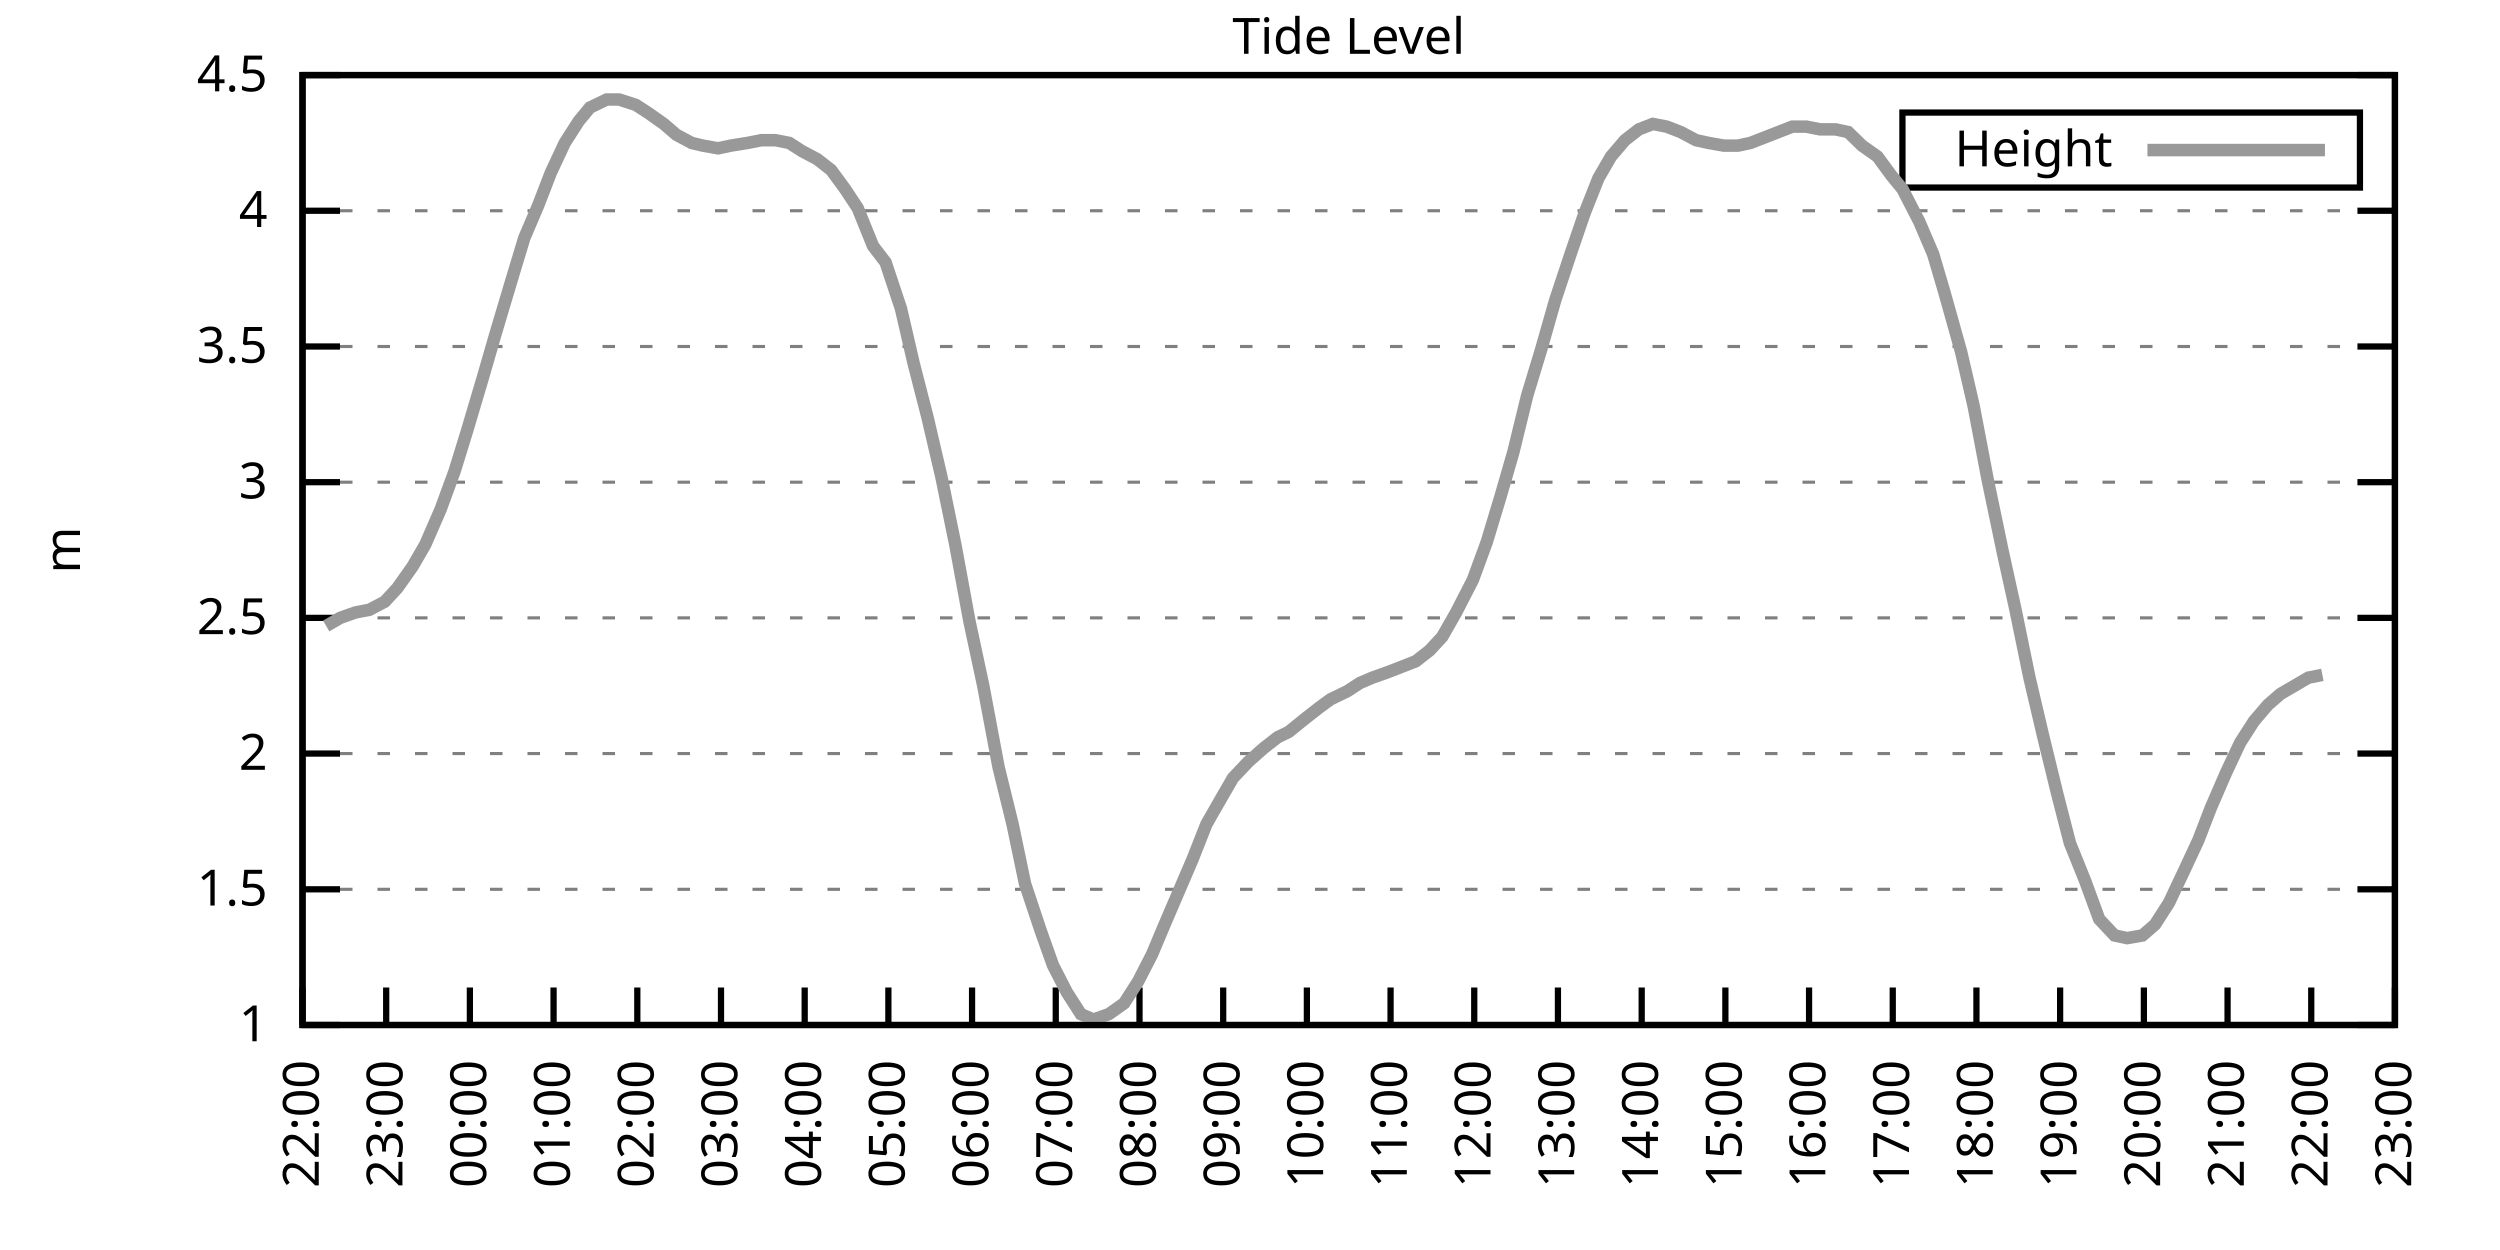
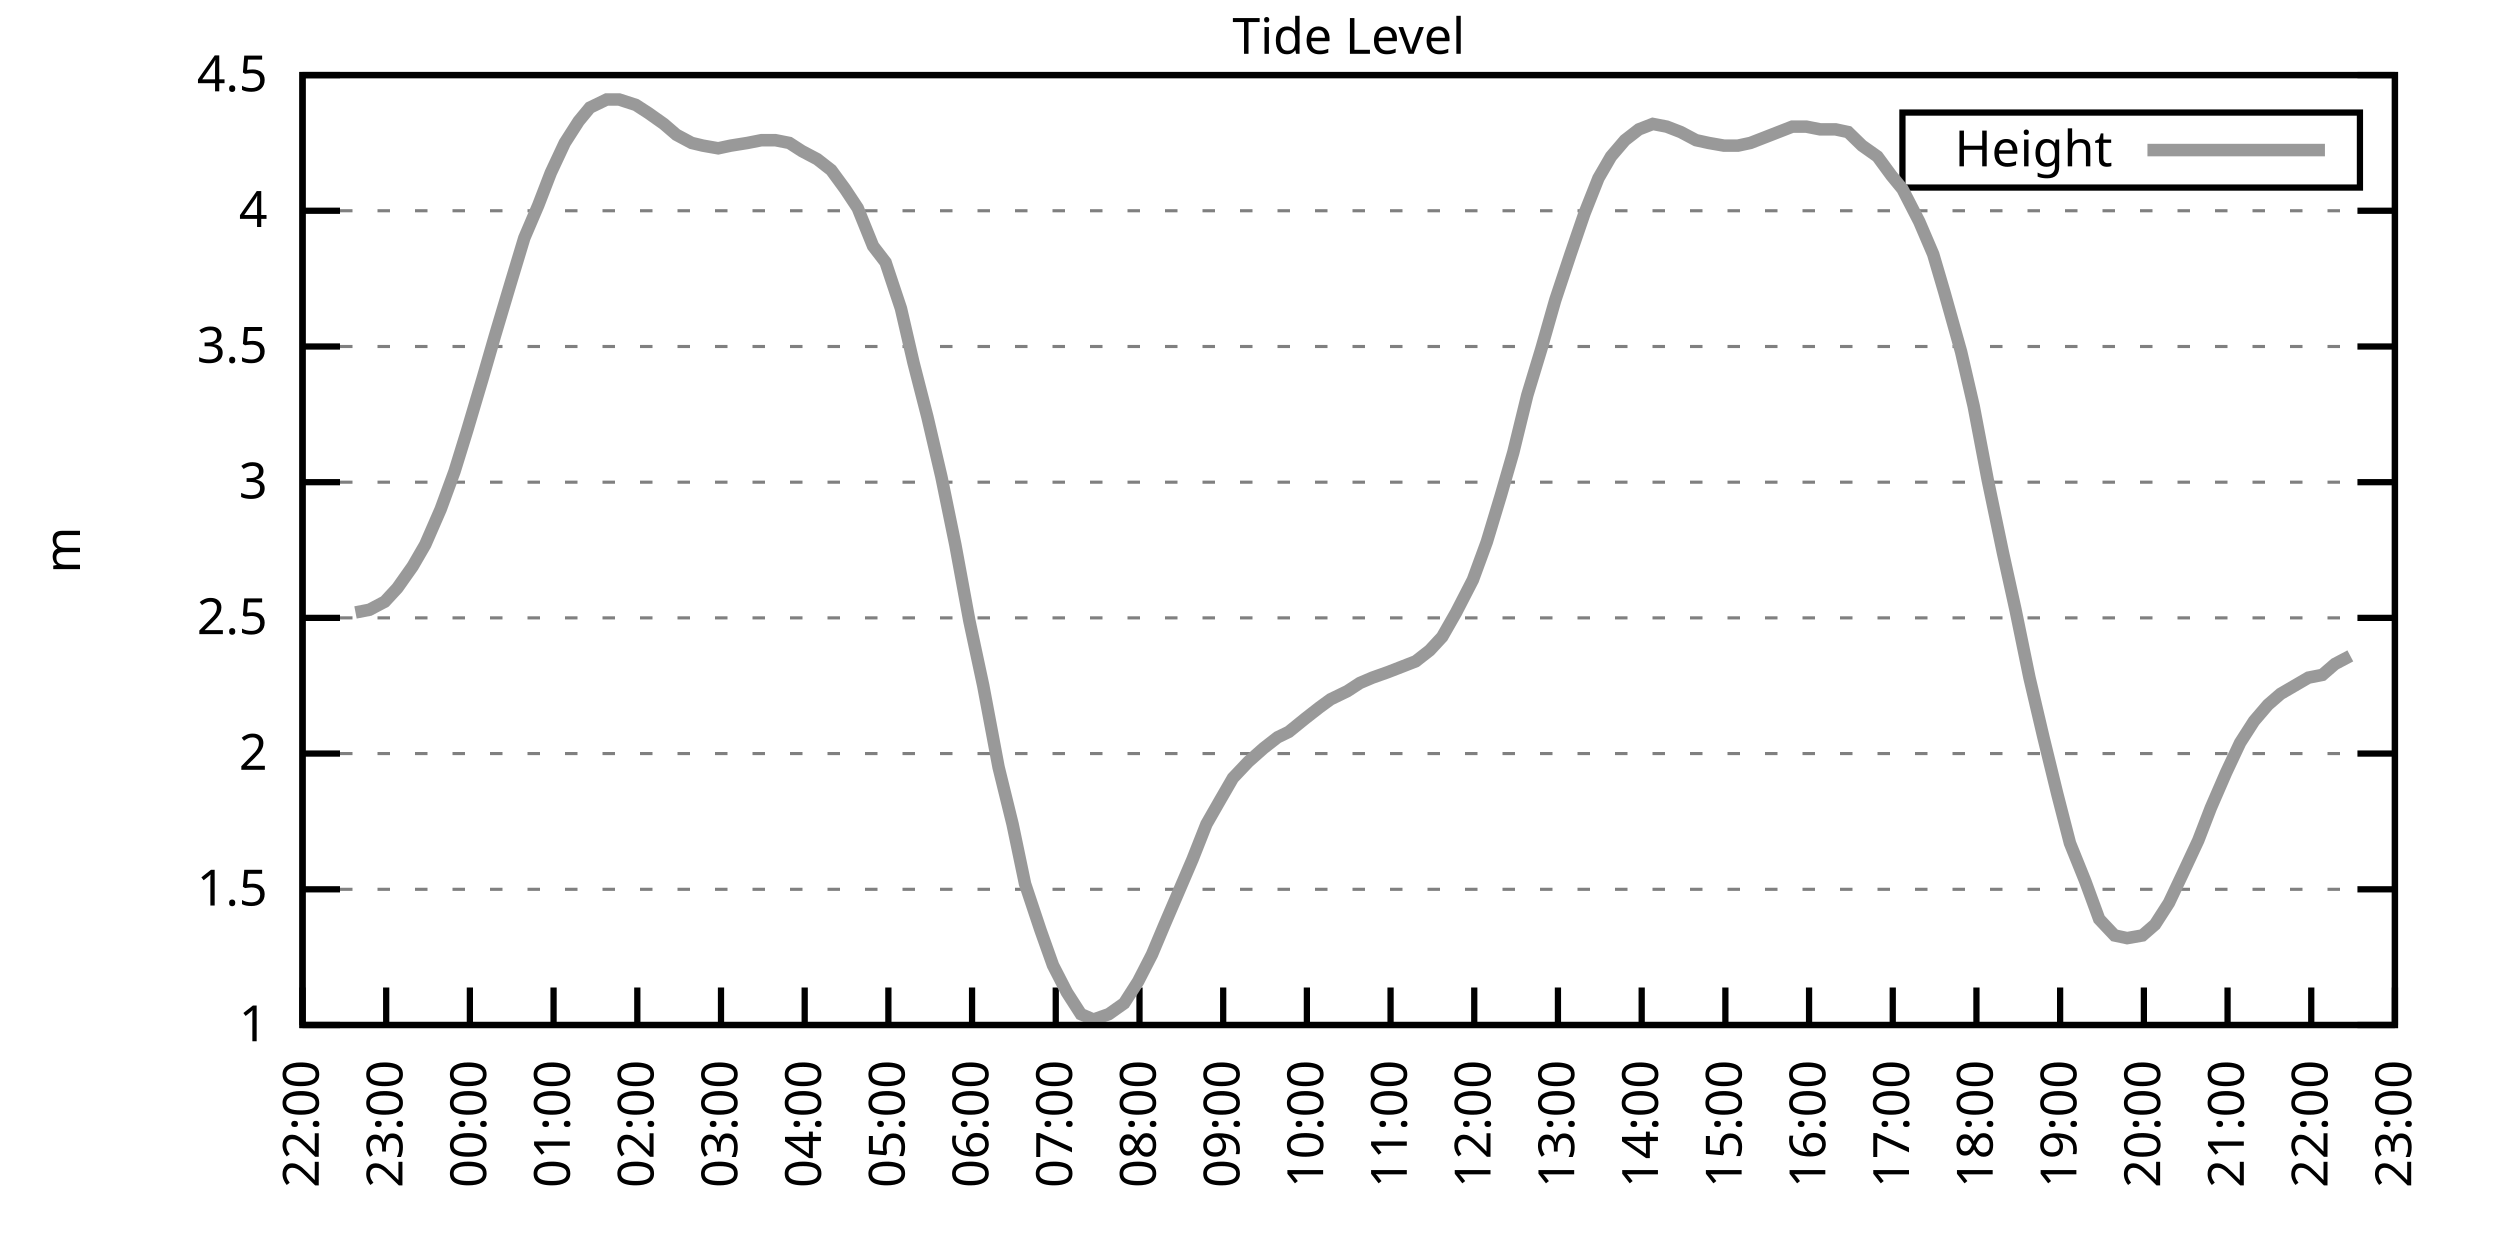
<svg xmlns="http://www.w3.org/2000/svg" xmlns:xlink="http://www.w3.org/1999/xlink" width="400" height="200" viewBox="0 0 400 200">
  <g id="gnuplot_canvas">
    <rect x="0" y="0" width="400" height="200" fill="none" />
    <defs>
      <circle id="gpDot" r="0.5" stroke-width="0.5" stroke="currentColor" />
      <path id="gpPt0" stroke-width="0.333" stroke="currentColor" d="M-1,0 h2 M0,-1 v2" />
      <path id="gpPt1" stroke-width="0.333" stroke="currentColor" d="M-1,-1 L1,1 M1,-1 L-1,1" />
      <path id="gpPt2" stroke-width="0.333" stroke="currentColor" d="M-1,0 L1,0 M0,-1 L0,1 M-1,-1 L1,1 M-1,1 L1,-1" />
      <rect id="gpPt3" stroke-width="0.333" stroke="currentColor" x="-1" y="-1" width="2" height="2" />
      <rect id="gpPt4" stroke-width="0.333" stroke="currentColor" fill="currentColor" x="-1" y="-1" width="2" height="2" />
      <circle id="gpPt5" stroke-width="0.333" stroke="currentColor" cx="0" cy="0" r="1" />
      <use xlink:href="#gpPt5" id="gpPt6" fill="currentColor" stroke="none" />
      <path id="gpPt7" stroke-width="0.333" stroke="currentColor" d="M0,-1.33 L-1.33,0.67 L1.33,0.67 z" />
      <use xlink:href="#gpPt7" id="gpPt8" fill="currentColor" stroke="none" />
      <use xlink:href="#gpPt7" id="gpPt9" stroke="currentColor" transform="rotate(180)" />
      <use xlink:href="#gpPt9" id="gpPt10" fill="currentColor" stroke="none" />
      <use xlink:href="#gpPt3" id="gpPt11" stroke="currentColor" transform="rotate(45)" />
      <use xlink:href="#gpPt11" id="gpPt12" fill="currentColor" stroke="none" />
      <path id="gpPt13" stroke-width="0.333" stroke="currentColor" d="M0,1.330 L1.265,0.411 L0.782,-1.067 L-0.782,-1.076 L-1.265,0.411 z" />
      <use xlink:href="#gpPt13" id="gpPt14" fill="currentColor" stroke="none" />
      <filter id="textbox" filterUnits="objectBoundingBox" x="0" y="0" height="1" width="1">
        <feFlood flood-color="white" flood-opacity="1" result="bgnd" />
        <feComposite in="SourceGraphic" in2="bgnd" operator="atop" />
      </filter>
      <filter id="greybox" filterUnits="objectBoundingBox" x="0" y="0" height="1" width="1">
        <feFlood flood-color="lightgrey" flood-opacity="1" result="grey" />
        <feComposite in="SourceGraphic" in2="grey" operator="atop" />
      </filter>
    </defs>
    <g fill="none" color="white" stroke="currentColor" stroke-width="1.00" stroke-linecap="butt" stroke-linejoin="miter">
</g>
    <g fill="none" color="black" stroke="currentColor" stroke-width="1.00" stroke-linecap="butt" stroke-linejoin="miter">
      <g stroke="none" shape-rendering="crispEdges">
        <polygon fill="rgb(255, 255, 255)" points="48.40,164.00 383.18,164.00 383.18,12.02 48.40,12.02 " />
      </g>
    </g>
    <g fill="none" color="black" stroke="currentColor" stroke-width="1.00" stroke-linecap="butt" stroke-linejoin="miter">
</g>
    <g fill="none" color="black" stroke="black" stroke-width="0.50" stroke-linecap="butt" stroke-linejoin="miter">
</g>
    <g fill="none" color="gray" stroke="currentColor" stroke-width="0.50" stroke-linecap="butt" stroke-linejoin="miter">
      <path stroke="gray" stroke-dasharray="2,4" class="gridline" d="M48.40,164.00 L383.19,164.00  " />
    </g>
    <g fill="none" color="gray" stroke="gray" stroke-width="1.00" stroke-linecap="butt" stroke-linejoin="miter">
</g>
    <g fill="none" color="black" stroke="currentColor" stroke-width="1.00" stroke-linecap="butt" stroke-linejoin="miter">
      <path stroke="black" d="M48.40,164.00 L54.40,164.00 M383.19,164.00 L377.19,164.00  " />
      <g transform="translate(42.80,166.60)" stroke="none" fill="black" font-family="Sans" font-size="8.00" text-anchor="end">
        <text>
          <tspan font-family="Sans"> 1</tspan>
        </text>
      </g>
    </g>
    <g fill="none" color="black" stroke="currentColor" stroke-width="1.00" stroke-linecap="butt" stroke-linejoin="miter">
</g>
    <g fill="none" color="black" stroke="black" stroke-width="0.50" stroke-linecap="butt" stroke-linejoin="miter">
</g>
    <g fill="none" color="gray" stroke="currentColor" stroke-width="0.50" stroke-linecap="butt" stroke-linejoin="miter">
      <path stroke="gray" stroke-dasharray="2,4" class="gridline" d="M48.40,142.29 L383.19,142.29  " />
    </g>
    <g fill="none" color="gray" stroke="gray" stroke-width="1.00" stroke-linecap="butt" stroke-linejoin="miter">
</g>
    <g fill="none" color="black" stroke="currentColor" stroke-width="1.00" stroke-linecap="butt" stroke-linejoin="miter">
      <path stroke="black" d="M48.40,142.29 L54.40,142.29 M383.19,142.29 L377.19,142.29  " />
      <g transform="translate(42.80,144.89)" stroke="none" fill="black" font-family="Sans" font-size="8.00" text-anchor="end">
        <text>
          <tspan font-family="Sans"> 1.5</tspan>
        </text>
      </g>
    </g>
    <g fill="none" color="black" stroke="currentColor" stroke-width="1.00" stroke-linecap="butt" stroke-linejoin="miter">
</g>
    <g fill="none" color="black" stroke="black" stroke-width="0.50" stroke-linecap="butt" stroke-linejoin="miter">
</g>
    <g fill="none" color="gray" stroke="currentColor" stroke-width="0.50" stroke-linecap="butt" stroke-linejoin="miter">
      <path stroke="gray" stroke-dasharray="2,4" class="gridline" d="M48.40,120.57 L383.19,120.57  " />
    </g>
    <g fill="none" color="gray" stroke="gray" stroke-width="1.00" stroke-linecap="butt" stroke-linejoin="miter">
</g>
    <g fill="none" color="black" stroke="currentColor" stroke-width="1.00" stroke-linecap="butt" stroke-linejoin="miter">
      <path stroke="black" d="M48.40,120.57 L54.40,120.57 M383.19,120.57 L377.19,120.57  " />
      <g transform="translate(42.80,123.17)" stroke="none" fill="black" font-family="Sans" font-size="8.00" text-anchor="end">
        <text>
          <tspan font-family="Sans"> 2</tspan>
        </text>
      </g>
    </g>
    <g fill="none" color="black" stroke="currentColor" stroke-width="1.00" stroke-linecap="butt" stroke-linejoin="miter">
</g>
    <g fill="none" color="black" stroke="black" stroke-width="0.50" stroke-linecap="butt" stroke-linejoin="miter">
</g>
    <g fill="none" color="gray" stroke="currentColor" stroke-width="0.50" stroke-linecap="butt" stroke-linejoin="miter">
      <path stroke="gray" stroke-dasharray="2,4" class="gridline" d="M48.40,98.86 L383.19,98.86  " />
    </g>
    <g fill="none" color="gray" stroke="gray" stroke-width="1.00" stroke-linecap="butt" stroke-linejoin="miter">
</g>
    <g fill="none" color="black" stroke="currentColor" stroke-width="1.00" stroke-linecap="butt" stroke-linejoin="miter">
      <path stroke="black" d="M48.40,98.86 L54.40,98.86 M383.19,98.86 L377.19,98.86  " />
      <g transform="translate(42.80,101.46)" stroke="none" fill="black" font-family="Sans" font-size="8.00" text-anchor="end">
        <text>
          <tspan font-family="Sans"> 2.5</tspan>
        </text>
      </g>
    </g>
    <g fill="none" color="black" stroke="currentColor" stroke-width="1.00" stroke-linecap="butt" stroke-linejoin="miter">
</g>
    <g fill="none" color="black" stroke="black" stroke-width="0.50" stroke-linecap="butt" stroke-linejoin="miter">
</g>
    <g fill="none" color="gray" stroke="currentColor" stroke-width="0.50" stroke-linecap="butt" stroke-linejoin="miter">
      <path stroke="gray" stroke-dasharray="2,4" class="gridline" d="M48.40,77.15 L383.19,77.15  " />
    </g>
    <g fill="none" color="gray" stroke="gray" stroke-width="1.00" stroke-linecap="butt" stroke-linejoin="miter">
</g>
    <g fill="none" color="black" stroke="currentColor" stroke-width="1.00" stroke-linecap="butt" stroke-linejoin="miter">
      <path stroke="black" d="M48.40,77.15 L54.40,77.15 M383.19,77.15 L377.19,77.15  " />
      <g transform="translate(42.80,79.75)" stroke="none" fill="black" font-family="Sans" font-size="8.00" text-anchor="end">
        <text>
          <tspan font-family="Sans"> 3</tspan>
        </text>
      </g>
    </g>
    <g fill="none" color="black" stroke="currentColor" stroke-width="1.00" stroke-linecap="butt" stroke-linejoin="miter">
</g>
    <g fill="none" color="black" stroke="black" stroke-width="0.50" stroke-linecap="butt" stroke-linejoin="miter">
</g>
    <g fill="none" color="gray" stroke="currentColor" stroke-width="0.50" stroke-linecap="butt" stroke-linejoin="miter">
      <path stroke="gray" stroke-dasharray="2,4" class="gridline" d="M48.40,55.44 L383.19,55.44  " />
    </g>
    <g fill="none" color="gray" stroke="gray" stroke-width="1.00" stroke-linecap="butt" stroke-linejoin="miter">
</g>
    <g fill="none" color="black" stroke="currentColor" stroke-width="1.00" stroke-linecap="butt" stroke-linejoin="miter">
      <path stroke="black" d="M48.40,55.44 L54.40,55.44 M383.19,55.44 L377.19,55.44  " />
      <g transform="translate(42.80,58.04)" stroke="none" fill="black" font-family="Sans" font-size="8.00" text-anchor="end">
        <text>
          <tspan font-family="Sans"> 3.5</tspan>
        </text>
      </g>
    </g>
    <g fill="none" color="black" stroke="currentColor" stroke-width="1.00" stroke-linecap="butt" stroke-linejoin="miter">
</g>
    <g fill="none" color="black" stroke="black" stroke-width="0.50" stroke-linecap="butt" stroke-linejoin="miter">
</g>
    <g fill="none" color="gray" stroke="currentColor" stroke-width="0.50" stroke-linecap="butt" stroke-linejoin="miter">
      <path stroke="gray" stroke-dasharray="2,4" class="gridline" d="M48.40,33.72 L383.19,33.72  " />
    </g>
    <g fill="none" color="gray" stroke="gray" stroke-width="1.00" stroke-linecap="butt" stroke-linejoin="miter">
</g>
    <g fill="none" color="black" stroke="currentColor" stroke-width="1.00" stroke-linecap="butt" stroke-linejoin="miter">
      <path stroke="black" d="M48.40,33.72 L54.40,33.72 M383.19,33.72 L377.19,33.72  " />
      <g transform="translate(42.80,36.32)" stroke="none" fill="black" font-family="Sans" font-size="8.00" text-anchor="end">
        <text>
          <tspan font-family="Sans"> 4</tspan>
        </text>
      </g>
    </g>
    <g fill="none" color="black" stroke="currentColor" stroke-width="1.00" stroke-linecap="butt" stroke-linejoin="miter">
</g>
    <g fill="none" color="black" stroke="black" stroke-width="0.50" stroke-linecap="butt" stroke-linejoin="miter">
</g>
    <g fill="none" color="gray" stroke="currentColor" stroke-width="0.50" stroke-linecap="butt" stroke-linejoin="miter">
      <path stroke="gray" stroke-dasharray="2,4" class="gridline" d="M48.40,12.01 L383.19,12.01  " />
    </g>
    <g fill="none" color="gray" stroke="gray" stroke-width="1.00" stroke-linecap="butt" stroke-linejoin="miter">
</g>
    <g fill="none" color="black" stroke="currentColor" stroke-width="1.00" stroke-linecap="butt" stroke-linejoin="miter">
      <path stroke="black" d="M48.40,12.01 L54.40,12.01 M383.19,12.01 L377.19,12.01  " />
      <g transform="translate(42.80,14.61)" stroke="none" fill="black" font-family="Sans" font-size="8.00" text-anchor="end">
        <text>
          <tspan font-family="Sans"> 4.5</tspan>
        </text>
      </g>
    </g>
    <g fill="none" color="black" stroke="currentColor" stroke-width="1.00" stroke-linecap="butt" stroke-linejoin="miter">
      <path stroke="black" d="M48.40,164.00 L48.40,158.00  " />
      <g transform="translate(51.00,169.60) rotate(270.00)" stroke="none" fill="black" font-family="Sans" font-size="8.00" text-anchor="end">
        <text>
          <tspan font-family="Sans">22:00</tspan>
        </text>
      </g>
    </g>
    <g fill="none" color="black" stroke="currentColor" stroke-width="1.00" stroke-linecap="butt" stroke-linejoin="miter">
      <path stroke="black" d="M61.79,164.00 L61.79,158.00  " />
      <g transform="translate(64.39,169.60) rotate(270.00)" stroke="none" fill="black" font-family="Sans" font-size="8.00" text-anchor="end">
        <text>
          <tspan font-family="Sans">23:00</tspan>
        </text>
      </g>
    </g>
    <g fill="none" color="black" stroke="currentColor" stroke-width="1.00" stroke-linecap="butt" stroke-linejoin="miter">
      <path stroke="black" d="M75.18,164.00 L75.18,158.00  " />
      <g transform="translate(77.78,169.60) rotate(270.00)" stroke="none" fill="black" font-family="Sans" font-size="8.00" text-anchor="end">
        <text>
          <tspan font-family="Sans">00:00</tspan>
        </text>
      </g>
    </g>
    <g fill="none" color="black" stroke="currentColor" stroke-width="1.00" stroke-linecap="butt" stroke-linejoin="miter">
      <path stroke="black" d="M88.57,164.00 L88.57,158.00  " />
      <g transform="translate(91.17,169.60) rotate(270.00)" stroke="none" fill="black" font-family="Sans" font-size="8.00" text-anchor="end">
        <text>
          <tspan font-family="Sans">01:00</tspan>
        </text>
      </g>
    </g>
    <g fill="none" color="black" stroke="currentColor" stroke-width="1.00" stroke-linecap="butt" stroke-linejoin="miter">
      <path stroke="black" d="M101.97,164.00 L101.97,158.00  " />
      <g transform="translate(104.57,169.60) rotate(270.00)" stroke="none" fill="black" font-family="Sans" font-size="8.00" text-anchor="end">
        <text>
          <tspan font-family="Sans">02:00</tspan>
        </text>
      </g>
    </g>
    <g fill="none" color="black" stroke="currentColor" stroke-width="1.00" stroke-linecap="butt" stroke-linejoin="miter">
      <path stroke="black" d="M115.36,164.00 L115.36,158.00  " />
      <g transform="translate(117.96,169.60) rotate(270.00)" stroke="none" fill="black" font-family="Sans" font-size="8.00" text-anchor="end">
        <text>
          <tspan font-family="Sans">03:00</tspan>
        </text>
      </g>
    </g>
    <g fill="none" color="black" stroke="currentColor" stroke-width="1.00" stroke-linecap="butt" stroke-linejoin="miter">
      <path stroke="black" d="M128.75,164.00 L128.75,158.00  " />
      <g transform="translate(131.35,169.60) rotate(270.00)" stroke="none" fill="black" font-family="Sans" font-size="8.00" text-anchor="end">
        <text>
          <tspan font-family="Sans">04:00</tspan>
        </text>
      </g>
    </g>
    <g fill="none" color="black" stroke="currentColor" stroke-width="1.00" stroke-linecap="butt" stroke-linejoin="miter">
      <path stroke="black" d="M142.14,164.00 L142.14,158.00  " />
      <g transform="translate(144.74,169.60) rotate(270.00)" stroke="none" fill="black" font-family="Sans" font-size="8.00" text-anchor="end">
        <text>
          <tspan font-family="Sans">05:00</tspan>
        </text>
      </g>
    </g>
    <g fill="none" color="black" stroke="currentColor" stroke-width="1.00" stroke-linecap="butt" stroke-linejoin="miter">
      <path stroke="black" d="M155.53,164.00 L155.53,158.00  " />
      <g transform="translate(158.13,169.60) rotate(270.00)" stroke="none" fill="black" font-family="Sans" font-size="8.00" text-anchor="end">
        <text>
          <tspan font-family="Sans">06:00</tspan>
        </text>
      </g>
    </g>
    <g fill="none" color="black" stroke="currentColor" stroke-width="1.00" stroke-linecap="butt" stroke-linejoin="miter">
      <path stroke="black" d="M168.92,164.00 L168.92,158.00  " />
      <g transform="translate(171.52,169.60) rotate(270.00)" stroke="none" fill="black" font-family="Sans" font-size="8.00" text-anchor="end">
        <text>
          <tspan font-family="Sans">07:00</tspan>
        </text>
      </g>
    </g>
    <g fill="none" color="black" stroke="currentColor" stroke-width="1.00" stroke-linecap="butt" stroke-linejoin="miter">
      <path stroke="black" d="M182.32,164.00 L182.32,158.00  " />
      <g transform="translate(184.92,169.60) rotate(270.00)" stroke="none" fill="black" font-family="Sans" font-size="8.00" text-anchor="end">
        <text>
          <tspan font-family="Sans">08:00</tspan>
        </text>
      </g>
    </g>
    <g fill="none" color="black" stroke="currentColor" stroke-width="1.00" stroke-linecap="butt" stroke-linejoin="miter">
      <path stroke="black" d="M195.71,164.00 L195.71,158.00  " />
      <g transform="translate(198.31,169.60) rotate(270.00)" stroke="none" fill="black" font-family="Sans" font-size="8.00" text-anchor="end">
        <text>
          <tspan font-family="Sans">09:00</tspan>
        </text>
      </g>
    </g>
    <g fill="none" color="black" stroke="currentColor" stroke-width="1.00" stroke-linecap="butt" stroke-linejoin="miter">
      <path stroke="black" d="M209.10,164.00 L209.10,158.00  " />
      <g transform="translate(211.70,169.60) rotate(270.00)" stroke="none" fill="black" font-family="Sans" font-size="8.00" text-anchor="end">
        <text>
          <tspan font-family="Sans">10:00</tspan>
        </text>
      </g>
    </g>
    <g fill="none" color="black" stroke="currentColor" stroke-width="1.00" stroke-linecap="butt" stroke-linejoin="miter">
      <path stroke="black" d="M222.49,164.00 L222.49,158.00  " />
      <g transform="translate(225.09,169.60) rotate(270.00)" stroke="none" fill="black" font-family="Sans" font-size="8.00" text-anchor="end">
        <text>
          <tspan font-family="Sans">11:00</tspan>
        </text>
      </g>
    </g>
    <g fill="none" color="black" stroke="currentColor" stroke-width="1.00" stroke-linecap="butt" stroke-linejoin="miter">
      <path stroke="black" d="M235.88,164.00 L235.88,158.00  " />
      <g transform="translate(238.48,169.60) rotate(270.00)" stroke="none" fill="black" font-family="Sans" font-size="8.00" text-anchor="end">
        <text>
          <tspan font-family="Sans">12:00</tspan>
        </text>
      </g>
    </g>
    <g fill="none" color="black" stroke="currentColor" stroke-width="1.00" stroke-linecap="butt" stroke-linejoin="miter">
      <path stroke="black" d="M249.27,164.00 L249.27,158.00  " />
      <g transform="translate(251.87,169.60) rotate(270.00)" stroke="none" fill="black" font-family="Sans" font-size="8.00" text-anchor="end">
        <text>
          <tspan font-family="Sans">13:00</tspan>
        </text>
      </g>
    </g>
    <g fill="none" color="black" stroke="currentColor" stroke-width="1.00" stroke-linecap="butt" stroke-linejoin="miter">
      <path stroke="black" d="M262.67,164.00 L262.67,158.00  " />
      <g transform="translate(265.27,169.60) rotate(270.00)" stroke="none" fill="black" font-family="Sans" font-size="8.00" text-anchor="end">
        <text>
          <tspan font-family="Sans">14:00</tspan>
        </text>
      </g>
    </g>
    <g fill="none" color="black" stroke="currentColor" stroke-width="1.00" stroke-linecap="butt" stroke-linejoin="miter">
      <path stroke="black" d="M276.06,164.00 L276.06,158.00  " />
      <g transform="translate(278.66,169.60) rotate(270.00)" stroke="none" fill="black" font-family="Sans" font-size="8.00" text-anchor="end">
        <text>
          <tspan font-family="Sans">15:00</tspan>
        </text>
      </g>
    </g>
    <g fill="none" color="black" stroke="currentColor" stroke-width="1.00" stroke-linecap="butt" stroke-linejoin="miter">
      <path stroke="black" d="M289.45,164.00 L289.45,158.00  " />
      <g transform="translate(292.05,169.60) rotate(270.00)" stroke="none" fill="black" font-family="Sans" font-size="8.00" text-anchor="end">
        <text>
          <tspan font-family="Sans">16:00</tspan>
        </text>
      </g>
    </g>
    <g fill="none" color="black" stroke="currentColor" stroke-width="1.00" stroke-linecap="butt" stroke-linejoin="miter">
      <path stroke="black" d="M302.84,164.00 L302.84,158.00  " />
      <g transform="translate(305.44,169.60) rotate(270.00)" stroke="none" fill="black" font-family="Sans" font-size="8.00" text-anchor="end">
        <text>
          <tspan font-family="Sans">17:00</tspan>
        </text>
      </g>
    </g>
    <g fill="none" color="black" stroke="currentColor" stroke-width="1.00" stroke-linecap="butt" stroke-linejoin="miter">
      <path stroke="black" d="M316.23,164.00 L316.23,158.00  " />
      <g transform="translate(318.83,169.60) rotate(270.00)" stroke="none" fill="black" font-family="Sans" font-size="8.00" text-anchor="end">
        <text>
          <tspan font-family="Sans">18:00</tspan>
        </text>
      </g>
    </g>
    <g fill="none" color="black" stroke="currentColor" stroke-width="1.00" stroke-linecap="butt" stroke-linejoin="miter">
      <path stroke="black" d="M329.62,164.00 L329.62,158.00  " />
      <g transform="translate(332.22,169.60) rotate(270.00)" stroke="none" fill="black" font-family="Sans" font-size="8.00" text-anchor="end">
        <text>
          <tspan font-family="Sans">19:00</tspan>
        </text>
      </g>
    </g>
    <g fill="none" color="black" stroke="currentColor" stroke-width="1.00" stroke-linecap="butt" stroke-linejoin="miter">
      <path stroke="black" d="M343.02,164.00 L343.02,158.00  " />
      <g transform="translate(345.62,169.60) rotate(270.00)" stroke="none" fill="black" font-family="Sans" font-size="8.00" text-anchor="end">
        <text>
          <tspan font-family="Sans">20:00</tspan>
        </text>
      </g>
    </g>
    <g fill="none" color="black" stroke="currentColor" stroke-width="1.00" stroke-linecap="butt" stroke-linejoin="miter">
      <path stroke="black" d="M356.41,164.00 L356.41,158.00  " />
      <g transform="translate(359.01,169.60) rotate(270.00)" stroke="none" fill="black" font-family="Sans" font-size="8.00" text-anchor="end">
        <text>
          <tspan font-family="Sans">21:00</tspan>
        </text>
      </g>
    </g>
    <g fill="none" color="black" stroke="currentColor" stroke-width="1.00" stroke-linecap="butt" stroke-linejoin="miter">
      <path stroke="black" d="M369.80,164.00 L369.80,158.00  " />
      <g transform="translate(372.40,169.60) rotate(270.00)" stroke="none" fill="black" font-family="Sans" font-size="8.00" text-anchor="end">
        <text>
          <tspan font-family="Sans">22:00</tspan>
        </text>
      </g>
    </g>
    <g fill="none" color="black" stroke="currentColor" stroke-width="1.00" stroke-linecap="butt" stroke-linejoin="miter">
      <path stroke="black" d="M383.19,164.00 L383.19,158.00  " />
      <g transform="translate(385.79,169.60) rotate(270.00)" stroke="none" fill="black" font-family="Sans" font-size="8.00" text-anchor="end">
        <text>
          <tspan font-family="Sans">23:00</tspan>
        </text>
      </g>
    </g>
    <g fill="none" color="black" stroke="currentColor" stroke-width="1.00" stroke-linecap="butt" stroke-linejoin="miter">
</g>
    <g fill="none" color="black" stroke="currentColor" stroke-width="1.00" stroke-linecap="butt" stroke-linejoin="miter">
      <path stroke="black" d="M48.40,12.01 L48.40,164.00 L383.19,164.00 L383.19,12.01 L48.40,12.01 Z  " />
    </g>
    <g fill="none" color="black" stroke="currentColor" stroke-width="1.00" stroke-linecap="butt" stroke-linejoin="miter">
</g>
    <g fill="none" color="black" stroke="currentColor" stroke-width="1.00" stroke-linecap="butt" stroke-linejoin="miter">
      <path stroke="black" d="M304.39,30.01 L304.39,18.01 L377.59,18.01 L377.59,30.01 L304.39,30.01 Z  " />
    </g>
    <g id="Tide_level_plot_1">
      <g fill="none" color="white" stroke="black" stroke-width="2.00" stroke-linecap="butt" stroke-linejoin="miter">
</g>
      <g fill="none" color="black" stroke="currentColor" stroke-width="2.00" stroke-linecap="butt" stroke-linejoin="miter">
        <g transform="translate(337.99,26.61)" stroke="none" fill="black" font-family="Sans" font-size="8.00" text-anchor="end">
          <text>
            <tspan font-family="Sans">Height</tspan>
          </text>
        </g>
      </g>
      <g fill="none" color="black" stroke="currentColor" stroke-width="2.00" stroke-linecap="butt" stroke-linejoin="miter">
-         <path stroke="rgb(153, 153, 153)" d="M343.59,24.01 L371.99,24.01 M52.19,100.16 L54.43,98.86 L56.88,97.99 L59.11,97.56 L61.57,96.26 L63.58,94.08   L66.03,90.61 L68.04,87.14 L70.50,81.49 L72.73,75.41 L74.74,68.90 L77.19,60.65 L79.20,53.70 L81.66,45.45   L83.89,38.07 L86.12,32.85 L88.13,27.64 L90.36,22.87 L92.59,19.39 L94.38,17.22 L97.06,15.92 L99.06,15.92   L101.74,16.79 L103.75,18.09 L106.21,19.83 L108.22,21.56 L110.67,22.87 L112.46,23.30 L114.91,23.73 L116.92,23.30   L119.60,22.87 L121.83,22.43 L124.06,22.43 L126.29,22.87 L128.30,24.17 L130.76,25.47 L132.99,27.21 L135.22,30.25   L137.23,33.29 L139.69,39.37 L141.69,41.97 L144.15,49.36 L146.16,58.04 L148.39,66.73 L150.62,76.28 L152.85,87.14   L155.09,99.30 L157.32,109.72 L159.77,122.75 L162.01,131.86 L164.01,141.42 L166.47,148.80 L168.48,154.45 L170.71,158.79   L172.94,162.26 L174.95,163.13 L177.41,162.26 L179.86,160.53 L182.09,157.05 L184.32,152.71 L186.33,147.93 L190.80,137.51   L193.03,131.86 L195.26,127.96 L197.27,124.48 L199.73,121.88 L202.18,119.71 L204.41,117.97 L206.20,117.10 L208.88,114.93   L211.11,113.19 L212.89,111.89 L215.57,110.59 L217.58,109.28 L219.59,108.42 L222.04,107.55 L224.28,106.68 L226.51,105.81   L228.74,104.07 L230.75,101.90 L232.98,97.99 L235.66,92.78 L237.89,86.70 L240.12,79.32 L242.13,72.37 L244.36,63.25   L246.60,55.87 L248.83,48.05 L251.28,40.67 L253.51,34.16 L255.75,28.51 L257.76,25.04 L259.99,22.43 L262.22,20.70   L264.45,19.83 L266.68,20.26 L268.92,21.13 L271.37,22.43 L273.38,22.87 L275.83,23.30 L278.07,23.30 L280.07,22.87   L282.31,22.00 L284.54,21.13 L286.77,20.26 L289.00,20.26 L291.23,20.70 L293.69,20.70 L295.70,21.13 L297.93,23.30   L300.39,25.04 L302.62,28.08 L304.40,30.25 L307.08,35.46 L309.31,40.67 L311.10,46.75 L313.78,56.30 L315.79,64.99   L318.02,76.71 L320.47,88.44 L322.48,97.56 L324.71,108.42 L326.95,117.97 L329.18,127.09 L331.19,134.90 L333.64,140.98   L335.87,147.06 L338.33,149.67 L340.34,150.10 L342.79,149.67 L344.80,147.93 L347.03,144.46 L349.49,139.25 L351.72,134.47   L353.73,129.26 L356.18,123.61 L358.42,118.84 L360.65,115.36 L362.88,112.76 L364.89,111.02 L369.35,108.42 L371.58,107.98    " />
+         <path stroke="rgb(153, 153, 153)" d="M343.59,24.01 L371.99,24.01 M56.88,97.99 L59.11,97.56 L61.57,96.26 L63.58,94.08 L66.03,90.61 L68.04,87.14   L70.50,81.49 L72.73,75.41 L74.74,68.90 L77.19,60.65 L79.20,53.70 L81.66,45.45 L83.89,38.07 L86.12,32.85   L88.13,27.64 L90.36,22.87 L92.59,19.39 L94.38,17.22 L97.06,15.92 L99.06,15.92 L101.74,16.79 L103.75,18.09   L106.21,19.83 L108.22,21.56 L110.67,22.87 L112.46,23.30 L114.91,23.73 L116.92,23.30 L119.60,22.87 L121.83,22.43   L124.06,22.43 L126.29,22.87 L128.30,24.17 L130.76,25.47 L132.99,27.21 L135.22,30.25 L137.23,33.29 L139.69,39.37   L141.69,41.97 L144.15,49.36 L146.16,58.04 L148.39,66.73 L150.62,76.28 L152.85,87.14 L155.09,99.30 L157.32,109.72   L159.77,122.75 L162.01,131.86 L164.01,141.42 L166.47,148.80 L168.48,154.45 L170.71,158.79 L172.94,162.26 L174.95,163.13   L177.41,162.26 L179.86,160.53 L182.09,157.05 L184.32,152.71 L186.33,147.93 L190.80,137.51 L193.03,131.86 L195.26,127.96   L197.27,124.48 L199.73,121.88 L202.18,119.71 L204.41,117.97 L206.20,117.10 L208.88,114.93 L211.11,113.19 L212.89,111.89   L215.57,110.59 L217.58,109.28 L219.59,108.42 L222.04,107.55 L224.28,106.68 L226.51,105.81 L228.74,104.07 L230.75,101.90   L232.98,97.99 L235.66,92.78 L237.89,86.70 L240.12,79.32 L242.13,72.37 L244.36,63.25 L246.60,55.87 L248.83,48.05   L251.28,40.67 L253.51,34.16 L255.75,28.51 L257.76,25.04 L259.99,22.43 L262.22,20.70 L264.45,19.83 L266.68,20.26   L268.92,21.13 L271.37,22.43 L273.38,22.87 L275.83,23.30 L278.07,23.30 L280.07,22.87 L282.31,22.00 L284.54,21.13   L286.77,20.26 L289.00,20.26 L291.23,20.70 L293.69,20.70 L295.70,21.13 L297.93,23.30 L300.39,25.04 L302.62,28.08   L304.40,30.25 L307.08,35.46 L309.31,40.67 L311.10,46.75 L313.78,56.30 L315.79,64.99 L318.02,76.71 L320.47,88.44   L322.48,97.56 L324.71,108.42 L326.95,117.97 L329.18,127.09 L331.19,134.90 L333.64,140.98 L335.87,147.06 L338.33,149.67   L340.34,150.10 L342.79,149.67 L344.80,147.93 L347.03,144.46 L349.49,139.25 L351.72,134.47 L353.73,129.26 L356.18,123.61   L358.42,118.84 L360.65,115.36 L362.88,112.76 L364.89,111.02 L369.35,108.42 L371.58,107.98 L373.59,106.24 L376.05,104.94    " />
      </g>
    </g>
    <g fill="none" color="black" stroke="currentColor" stroke-width="2.00" stroke-linecap="butt" stroke-linejoin="miter">
</g>
    <g fill="none" color="black" stroke="black" stroke-width="1.00" stroke-linecap="butt" stroke-linejoin="miter">
</g>
    <g fill="none" color="black" stroke="currentColor" stroke-width="1.00" stroke-linecap="butt" stroke-linejoin="miter">
      <path stroke="black" d="M48.40,12.01 L48.40,164.00 L383.19,164.00 L383.19,12.01 L48.40,12.01 Z  " />
      <g transform="translate(12.80,88.01) rotate(270.00)" stroke="none" fill="black" font-family="Sans" font-size="8.00" text-anchor="middle">
        <text>
          <tspan font-family="Sans">m</tspan>
        </text>
      </g>
    </g>
    <g fill="none" color="black" stroke="currentColor" stroke-width="1.00" stroke-linecap="butt" stroke-linejoin="miter">
</g>
    <g fill="none" color="black" stroke="currentColor" stroke-width="1.00" stroke-linecap="butt" stroke-linejoin="miter">
      <g transform="translate(215.79,8.61)" stroke="none" fill="black" font-family="Sans" font-size="8.00" text-anchor="middle">
        <text>
          <tspan font-family="Sans">Tide Level</tspan>
        </text>
      </g>
    </g>
    <g fill="none" color="black" stroke="currentColor" stroke-width="1.00" stroke-linecap="butt" stroke-linejoin="miter">
</g>
  </g>
</svg>
